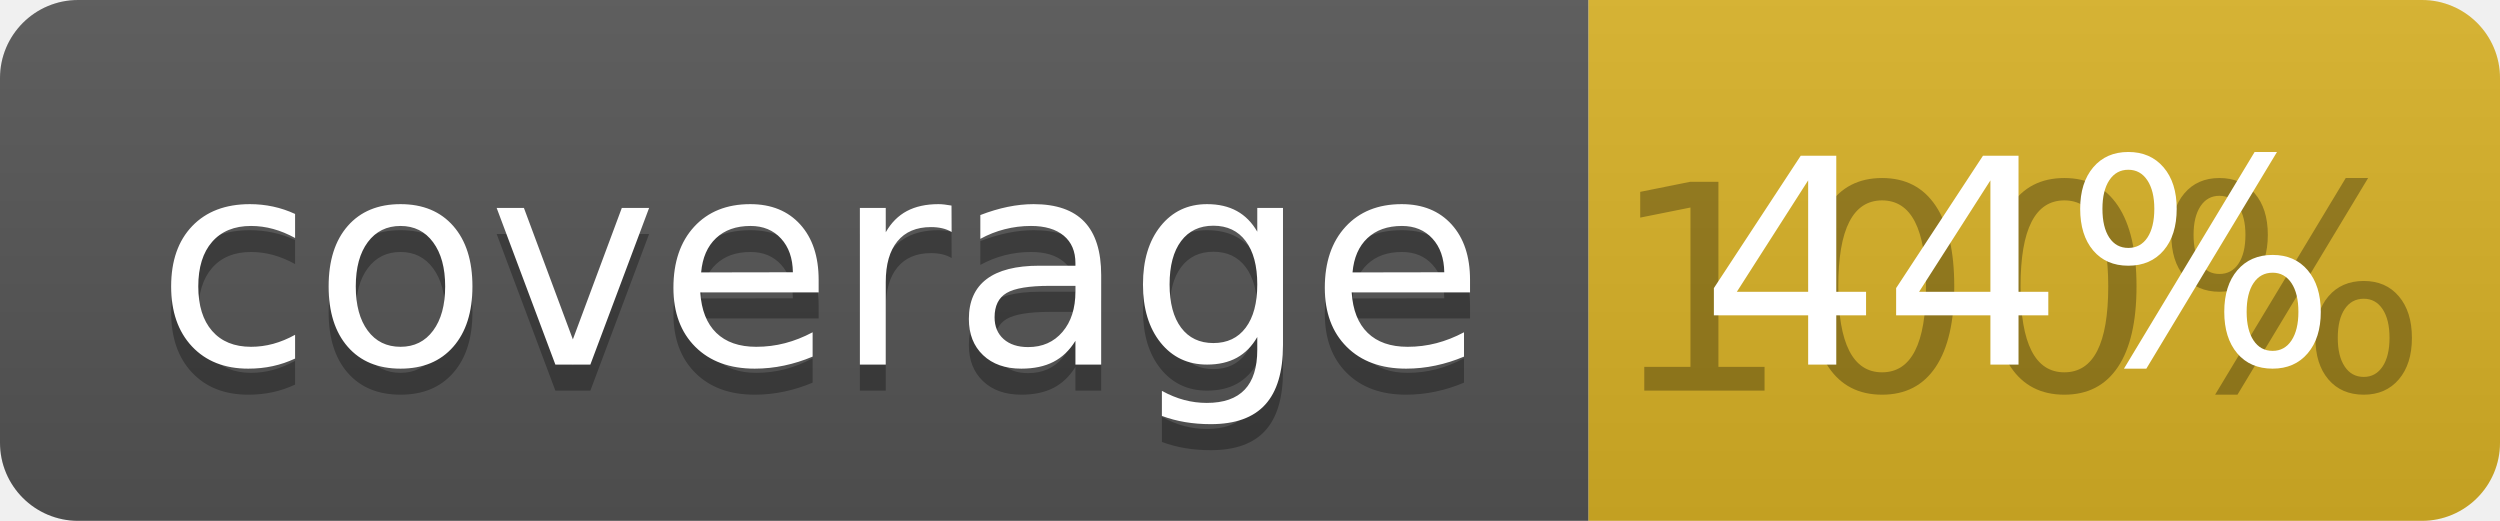
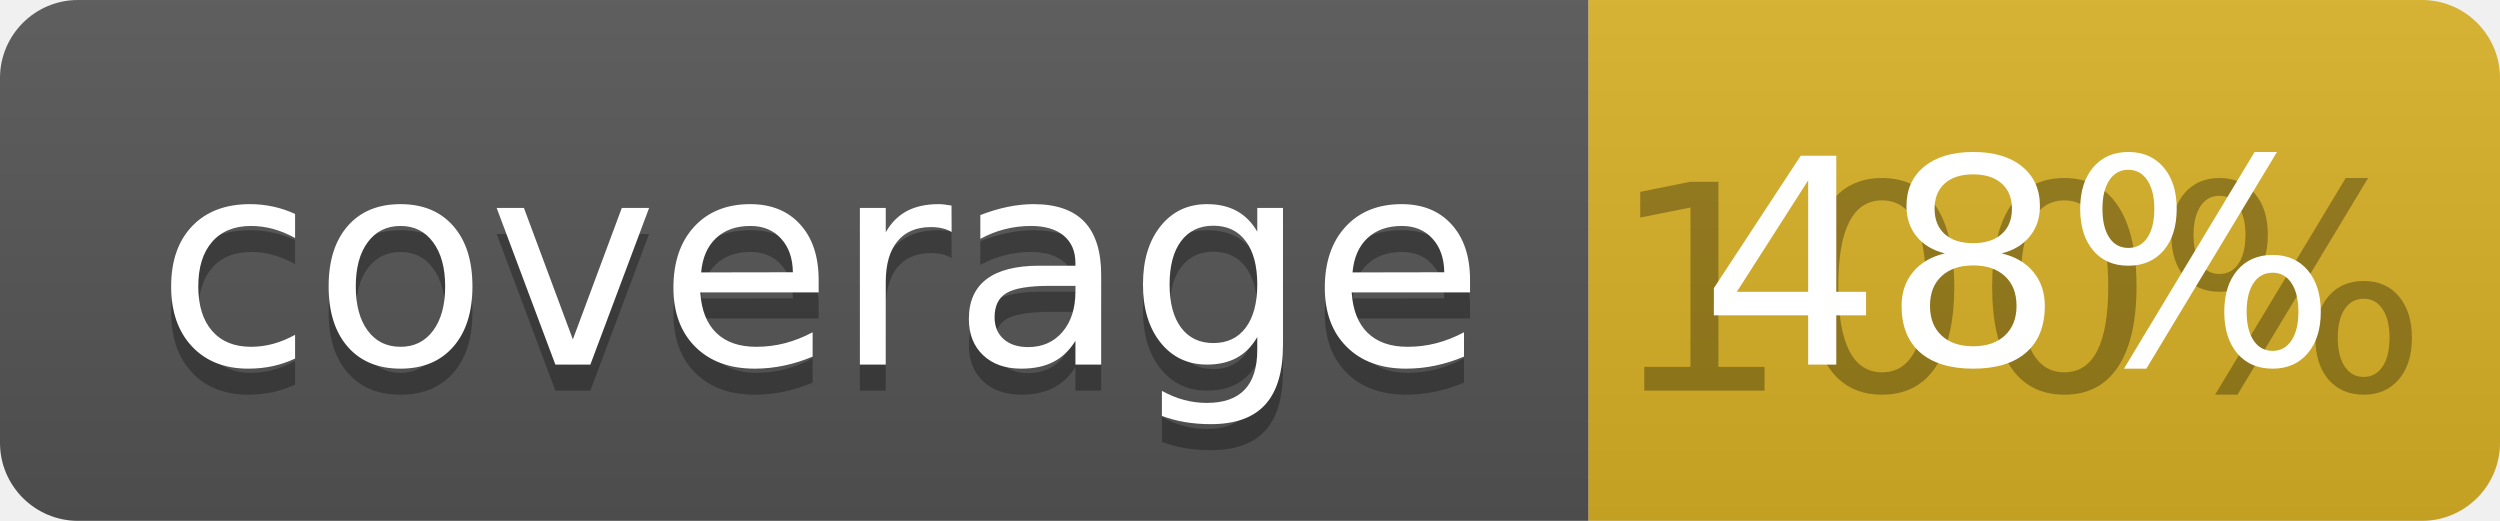
<svg xmlns="http://www.w3.org/2000/svg" width="96" height="20">
  <linearGradient id="b" x2="0" y2="100%">
    <stop offset="0" stop-color="#bbb" stop-opacity=".1" />
    <stop offset="1" stop-opacity=".1" />
  </linearGradient>
  <clipPath id="a">
    <rect width="96" height="20" rx="3" fill="#fff" />
  </clipPath>
  <g clip-path="url(#a)">
    <path fill="#555" d="M0 0h61v20H0z" />
    <path fill="#D9B226" d="M61 0h35v20H61z" />
    <path fill="url(#b)" d="M0 0h96v20H0z" />
  </g>
  <g fill="#fff" text-anchor="middle" font-family="DejaVu Sans,Verdana,Geneva,sans-serif" font-size="110">
    <text x="315" y="150" fill="#010101" fill-opacity=".3" transform="scale(.1)" textLength="510">coverage</text>
    <text x="315" y="140" transform="scale(.1)" textLength="510">coverage</text>
    <text x="775" y="150" fill="#010101" fill-opacity=".3" transform="scale(.1)" textLength="250">100%</text>
-     <text x="775" y="140" transform="scale(.1)" textLength="250">44%</text>
+     <text x="775" y="140" transform="scale(.1)" textLength="250">48%</text>
  </g>
</svg>
